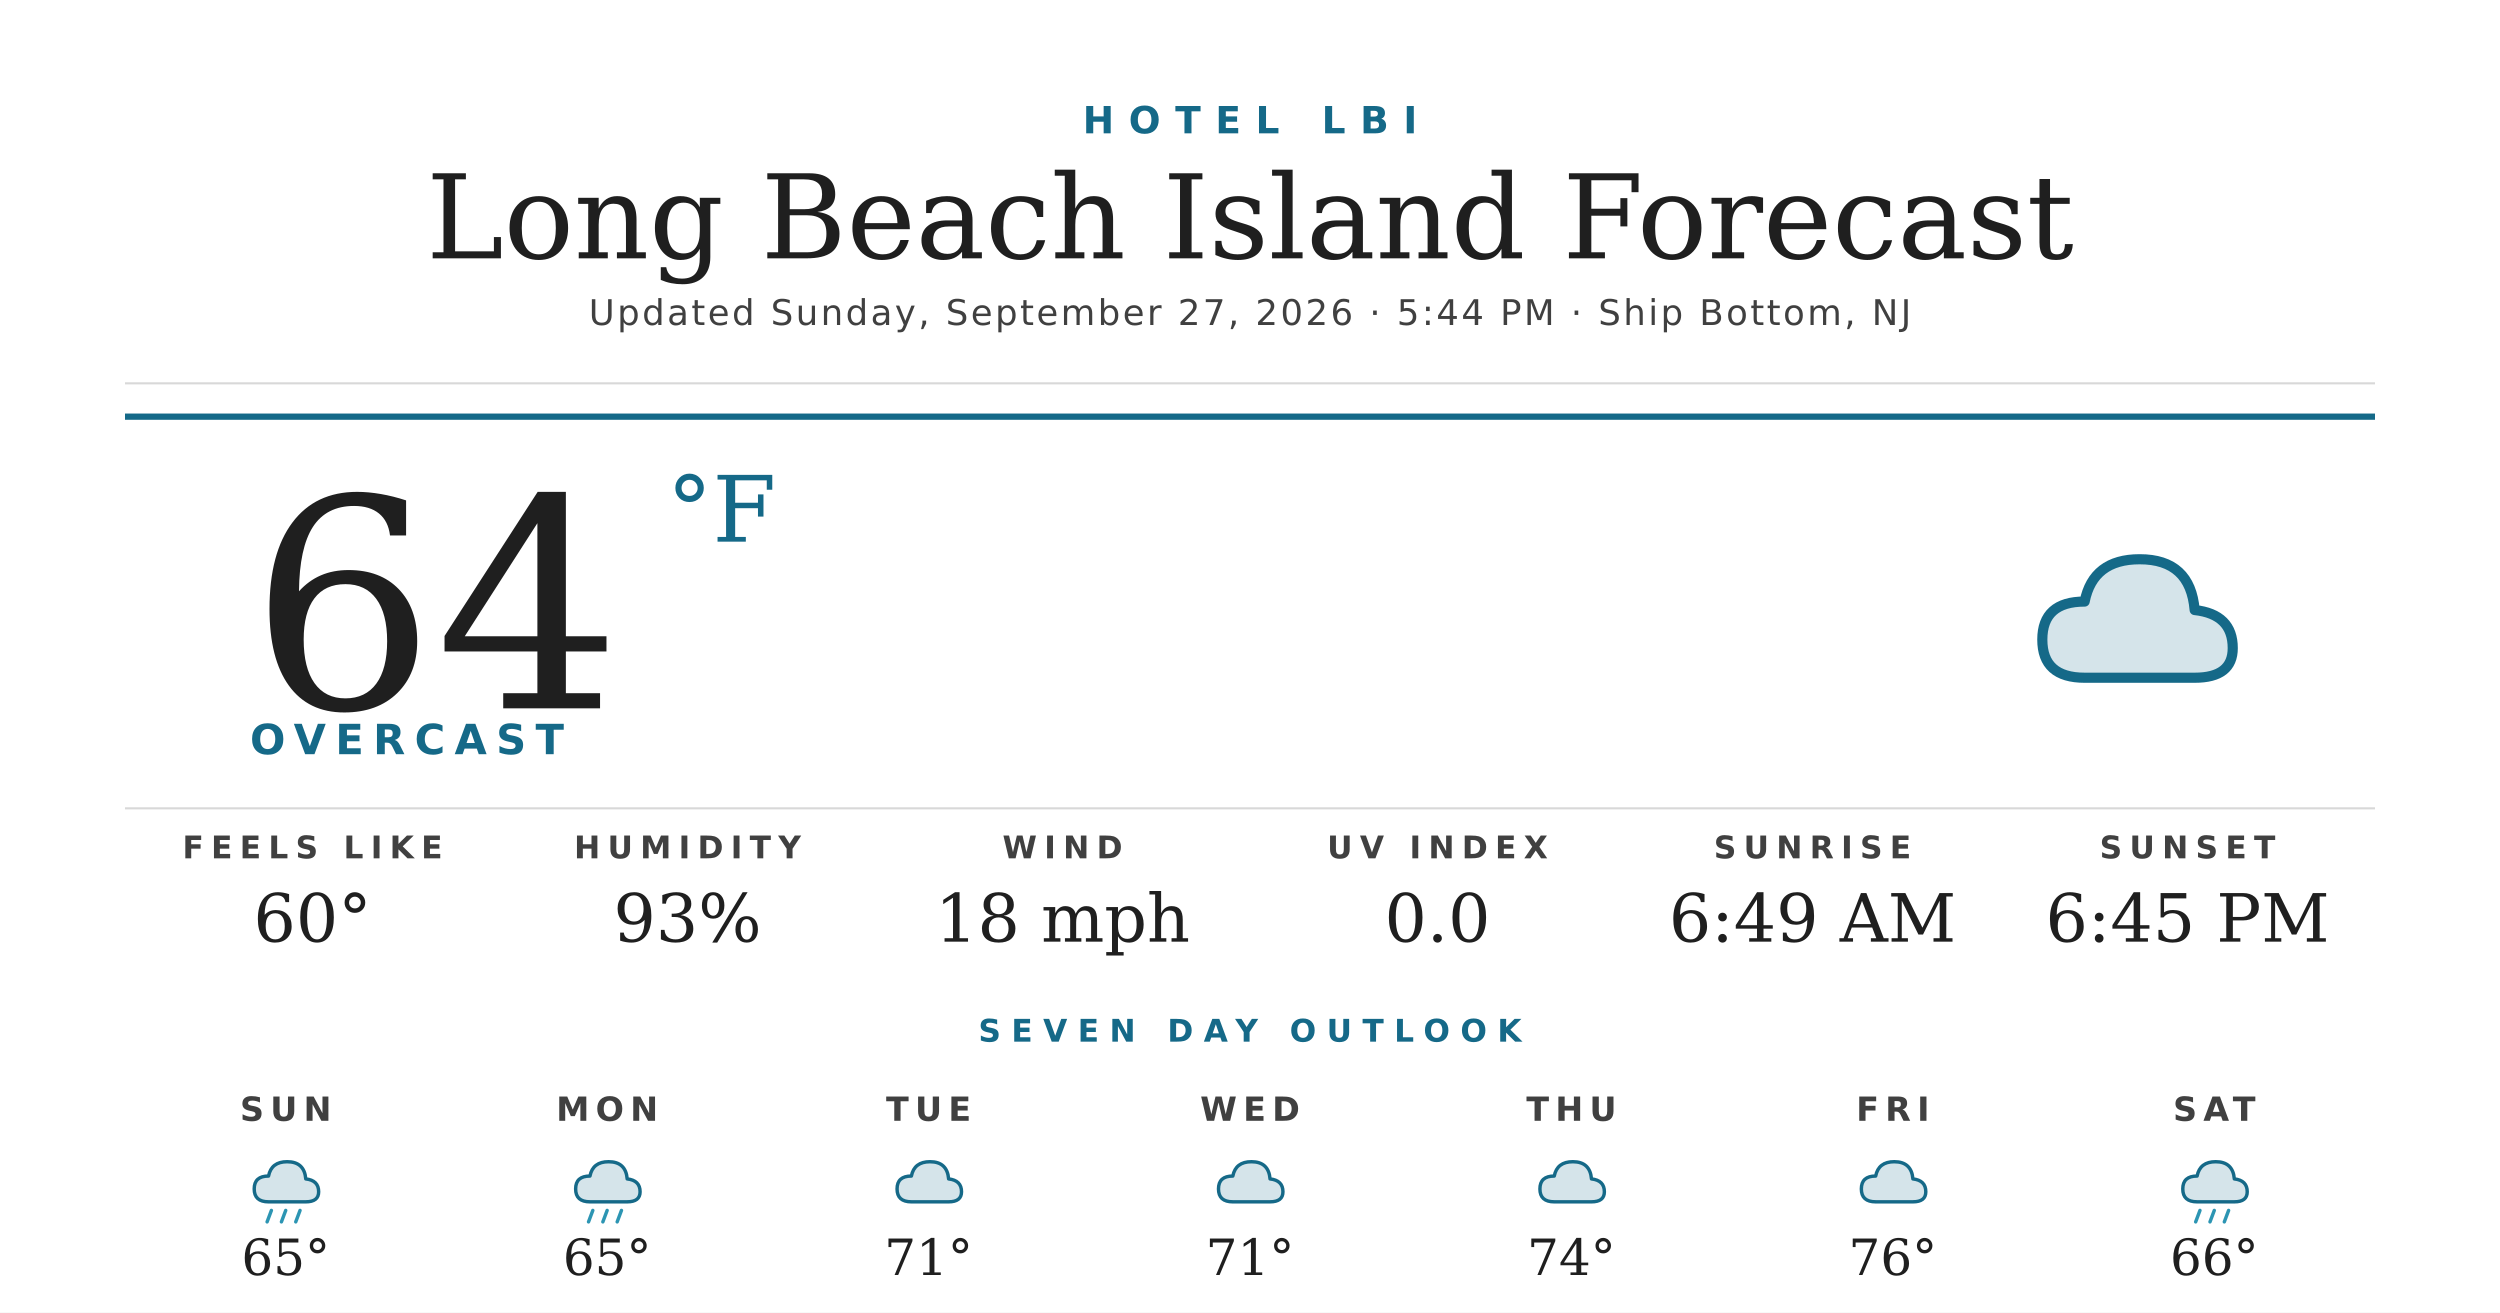
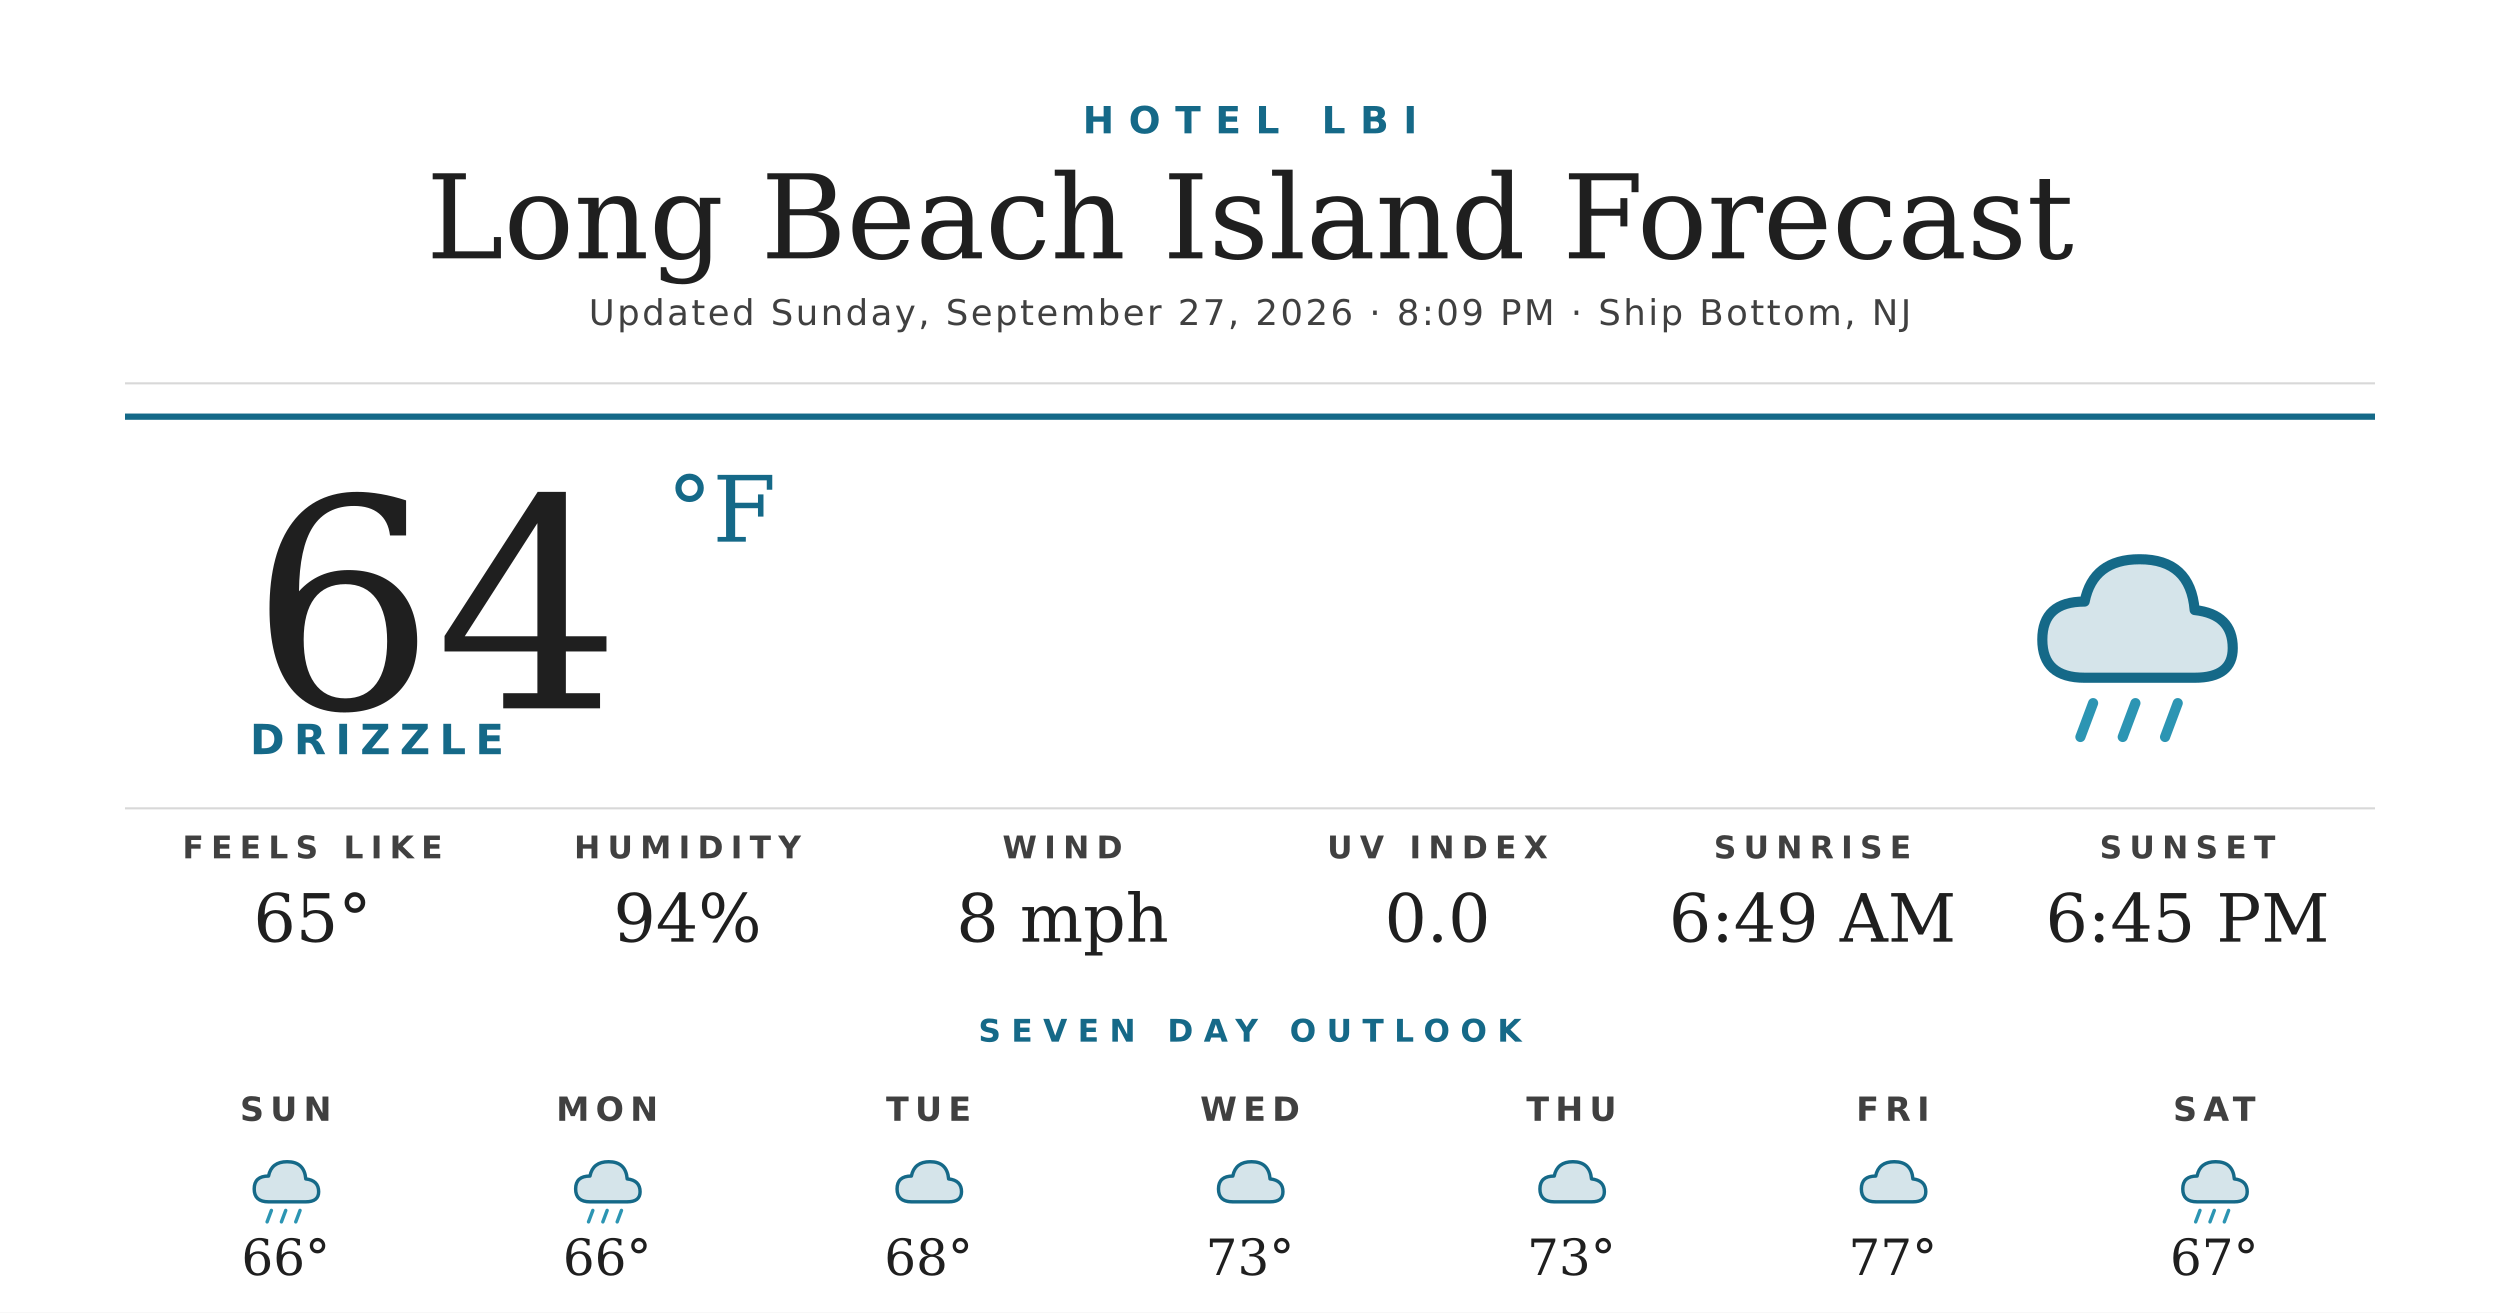
<svg xmlns="http://www.w3.org/2000/svg" width="1200" height="630" viewBox="0 0 1200 630">
  <rect width="1200" height="630" fill="#ffffff" />
  <text x="600" y="64" text-anchor="middle" font-family="'Montserrat Bold', 'Montserrat', 'DejaVu Sans', Helvetica, Arial, sans-serif" font-size="18" font-weight="700" fill="#156988" letter-spacing="7">HOTEL LBI</text>
  <text x="600" y="124" text-anchor="middle" font-family="'Prata', 'DejaVu Serif', Georgia, serif" font-size="56" fill="#1f1f1f">Long Beach Island Forecast</text>
-   <text x="600" y="156" text-anchor="middle" font-family="'Montserrat', 'DejaVu Sans', Helvetica, Arial, sans-serif" font-size="17" font-weight="500" fill="#404040" letter-spacing="1.2">Updated Sunday, September 27, 2026 · 5:44 PM · Ship Bottom, NJ</text>
+   <text x="600" y="156" text-anchor="middle" font-family="'Montserrat', 'DejaVu Sans', Helvetica, Arial, sans-serif" font-size="17" font-weight="500" fill="#404040" letter-spacing="1.2">Updated Sunday, September 27, 2026 · 8:09 PM · Ship Bottom, NJ</text>
  <line x1="60" y1="184" x2="1140" y2="184" stroke="#d8d8d8" stroke-width="1" />
  <line x1="60" y1="200" x2="1140" y2="200" stroke="#156988" stroke-width="3" />
  <text x="120" y="340" font-family="'Prata', 'DejaVu Serif', Georgia, serif" font-size="140" fill="#1f1f1f">64</text>
  <text x="320" y="260" font-family="'Prata', 'DejaVu Serif', Georgia, serif" font-size="44" fill="#156988">°F</text>
-   <text x="120" y="362" font-family="'Montserrat Bold', 'Montserrat', 'DejaVu Sans', Helvetica, Arial, sans-serif" font-size="20" font-weight="700" fill="#156988" letter-spacing="4.5">OVERCAST</text>
+   <text x="120" y="362" font-family="'Montserrat Bold', 'Montserrat', 'DejaVu Sans', Helvetica, Arial, sans-serif" font-size="20" font-weight="700" fill="#156988" letter-spacing="4.5">DRIZZLE</text>
  <g transform="translate(960,240) scale(2.03125)">
    <path d="M20 42 Q10 42 10 33 Q10 24 20 24 Q22 14 33 14 Q45 14 46 26 Q55 27 55 35 Q55 42 46 42 Z" fill="#156988" opacity="0.18" />
    <path d="M20 42 Q10 42 10 33 Q10 24 20 24 Q22 14 33 14 Q45 14 46 26 Q55 27 55 35 Q55 42 46 42 Z" fill="none" stroke="#156988" stroke-width="2.4" stroke-linejoin="round" />
+     <g stroke="#2C95B3" stroke-width="2.4" stroke-linecap="round">
+       <line x1="22" y1="48" x2="19" y2="56" />
+       <line x1="32" y1="48" x2="29" y2="56" />
+       <line x1="42" y1="48" x2="39" y2="56" />
+     </g>
  </g>
  <line x1="60" y1="388" x2="1140" y2="388" stroke="#d8d8d8" stroke-width="1" />
  <text x="150" y="412" text-anchor="middle" font-family="'Montserrat Bold', 'Montserrat', 'DejaVu Sans', Helvetica, Arial, sans-serif" font-size="15" font-weight="700" fill="#404040" letter-spacing="3.5">FEELS LIKE</text>
-   <text x="150" y="452" text-anchor="middle" font-family="'Prata', 'DejaVu Serif', Georgia, serif" font-size="32" fill="#1f1f1f">60°</text>
+   <text x="150" y="452" text-anchor="middle" font-family="'Prata', 'DejaVu Serif', Georgia, serif" font-size="32" fill="#1f1f1f">65°</text>
  <text x="330" y="412" text-anchor="middle" font-family="'Montserrat Bold', 'Montserrat', 'DejaVu Sans', Helvetica, Arial, sans-serif" font-size="15" font-weight="700" fill="#404040" letter-spacing="3.5">HUMIDITY</text>
-   <text x="330" y="452" text-anchor="middle" font-family="'Prata', 'DejaVu Serif', Georgia, serif" font-size="32" fill="#1f1f1f">93%</text>
+   <text x="330" y="452" text-anchor="middle" font-family="'Prata', 'DejaVu Serif', Georgia, serif" font-size="32" fill="#1f1f1f">94%</text>
  <text x="510" y="412" text-anchor="middle" font-family="'Montserrat Bold', 'Montserrat', 'DejaVu Sans', Helvetica, Arial, sans-serif" font-size="15" font-weight="700" fill="#404040" letter-spacing="3.5">WIND</text>
-   <text x="510" y="452" text-anchor="middle" font-family="'Prata', 'DejaVu Serif', Georgia, serif" font-size="32" fill="#1f1f1f">18 mph</text>
+   <text x="510" y="452" text-anchor="middle" font-family="'Prata', 'DejaVu Serif', Georgia, serif" font-size="32" fill="#1f1f1f">8 mph</text>
  <text x="690" y="412" text-anchor="middle" font-family="'Montserrat Bold', 'Montserrat', 'DejaVu Sans', Helvetica, Arial, sans-serif" font-size="15" font-weight="700" fill="#404040" letter-spacing="3.5">UV INDEX</text>
  <text x="690" y="452" text-anchor="middle" font-family="'Prata', 'DejaVu Serif', Georgia, serif" font-size="32" fill="#1f1f1f">0.0</text>
  <text x="870" y="412" text-anchor="middle" font-family="'Montserrat Bold', 'Montserrat', 'DejaVu Sans', Helvetica, Arial, sans-serif" font-size="15" font-weight="700" fill="#404040" letter-spacing="3.5">SUNRISE</text>
  <text x="870" y="452" text-anchor="middle" font-family="'Prata', 'DejaVu Serif', Georgia, serif" font-size="32" fill="#1f1f1f">6:49 AM</text>
  <text x="1050" y="412" text-anchor="middle" font-family="'Montserrat Bold', 'Montserrat', 'DejaVu Sans', Helvetica, Arial, sans-serif" font-size="15" font-weight="700" fill="#404040" letter-spacing="3.5">SUNSET</text>
  <text x="1050" y="452" text-anchor="middle" font-family="'Prata', 'DejaVu Serif', Georgia, serif" font-size="32" fill="#1f1f1f">6:45 PM</text>
  <text x="600" y="500" text-anchor="middle" font-family="'Montserrat Bold', 'Montserrat', 'DejaVu Sans', Helvetica, Arial, sans-serif" font-size="15" font-weight="700" fill="#156988" letter-spacing="5">SEVEN DAY OUTLOOK</text>
  <text x="137.143" y="538" text-anchor="middle" font-family="'Montserrat Bold', 'Montserrat', 'DejaVu Sans', Helvetica, Arial, sans-serif" font-size="16" font-weight="700" fill="#404040" letter-spacing="3">SUN</text>
  <g transform="translate(115.1429,548) scale(0.6875)">
    <path d="M20 42 Q10 42 10 33 Q10 24 20 24 Q22 14 33 14 Q45 14 46 26 Q55 27 55 35 Q55 42 46 42 Z" fill="#156988" opacity="0.18" />
    <path d="M20 42 Q10 42 10 33 Q10 24 20 24 Q22 14 33 14 Q45 14 46 26 Q55 27 55 35 Q55 42 46 42 Z" fill="none" stroke="#156988" stroke-width="2.4" stroke-linejoin="round" />
    <g stroke="#2C95B3" stroke-width="2.4" stroke-linecap="round">
      <line x1="22" y1="48" x2="19" y2="56" />
      <line x1="32" y1="48" x2="29" y2="56" />
      <line x1="42" y1="48" x2="39" y2="56" />
    </g>
  </g>
-   <text x="137.143" y="612" text-anchor="middle" font-family="'Prata', 'DejaVu Serif', Georgia, serif" font-size="24" fill="#1f1f1f">65°</text>
+   <text x="137.143" y="612" text-anchor="middle" font-family="'Prata', 'DejaVu Serif', Georgia, serif" font-size="24" fill="#1f1f1f">66°</text>
  <text x="291.429" y="538" text-anchor="middle" font-family="'Montserrat Bold', 'Montserrat', 'DejaVu Sans', Helvetica, Arial, sans-serif" font-size="16" font-weight="700" fill="#404040" letter-spacing="3">MON</text>
  <g transform="translate(269.4286,548) scale(0.6875)">
    <path d="M20 42 Q10 42 10 33 Q10 24 20 24 Q22 14 33 14 Q45 14 46 26 Q55 27 55 35 Q55 42 46 42 Z" fill="#156988" opacity="0.18" />
    <path d="M20 42 Q10 42 10 33 Q10 24 20 24 Q22 14 33 14 Q45 14 46 26 Q55 27 55 35 Q55 42 46 42 Z" fill="none" stroke="#156988" stroke-width="2.4" stroke-linejoin="round" />
    <g stroke="#2C95B3" stroke-width="2.4" stroke-linecap="round">
      <line x1="22" y1="48" x2="19" y2="56" />
      <line x1="32" y1="48" x2="29" y2="56" />
      <line x1="42" y1="48" x2="39" y2="56" />
    </g>
  </g>
-   <text x="291.429" y="612" text-anchor="middle" font-family="'Prata', 'DejaVu Serif', Georgia, serif" font-size="24" fill="#1f1f1f">65°</text>
+   <text x="291.429" y="612" text-anchor="middle" font-family="'Prata', 'DejaVu Serif', Georgia, serif" font-size="24" fill="#1f1f1f">66°</text>
  <text x="445.714" y="538" text-anchor="middle" font-family="'Montserrat Bold', 'Montserrat', 'DejaVu Sans', Helvetica, Arial, sans-serif" font-size="16" font-weight="700" fill="#404040" letter-spacing="3">TUE</text>
  <g transform="translate(423.7143,548) scale(0.6875)">
    <path d="M20 42 Q10 42 10 33 Q10 24 20 24 Q22 14 33 14 Q45 14 46 26 Q55 27 55 35 Q55 42 46 42 Z" fill="#156988" opacity="0.18" />
    <path d="M20 42 Q10 42 10 33 Q10 24 20 24 Q22 14 33 14 Q45 14 46 26 Q55 27 55 35 Q55 42 46 42 Z" fill="none" stroke="#156988" stroke-width="2.4" stroke-linejoin="round" />
  </g>
-   <text x="445.714" y="612" text-anchor="middle" font-family="'Prata', 'DejaVu Serif', Georgia, serif" font-size="24" fill="#1f1f1f">71°</text>
+   <text x="445.714" y="612" text-anchor="middle" font-family="'Prata', 'DejaVu Serif', Georgia, serif" font-size="24" fill="#1f1f1f">68°</text>
  <text x="600" y="538" text-anchor="middle" font-family="'Montserrat Bold', 'Montserrat', 'DejaVu Sans', Helvetica, Arial, sans-serif" font-size="16" font-weight="700" fill="#404040" letter-spacing="3">WED</text>
  <g transform="translate(578,548) scale(0.6875)">
    <path d="M20 42 Q10 42 10 33 Q10 24 20 24 Q22 14 33 14 Q45 14 46 26 Q55 27 55 35 Q55 42 46 42 Z" fill="#156988" opacity="0.18" />
    <path d="M20 42 Q10 42 10 33 Q10 24 20 24 Q22 14 33 14 Q45 14 46 26 Q55 27 55 35 Q55 42 46 42 Z" fill="none" stroke="#156988" stroke-width="2.4" stroke-linejoin="round" />
  </g>
-   <text x="600" y="612" text-anchor="middle" font-family="'Prata', 'DejaVu Serif', Georgia, serif" font-size="24" fill="#1f1f1f">71°</text>
+   <text x="600" y="612" text-anchor="middle" font-family="'Prata', 'DejaVu Serif', Georgia, serif" font-size="24" fill="#1f1f1f">73°</text>
  <text x="754.286" y="538" text-anchor="middle" font-family="'Montserrat Bold', 'Montserrat', 'DejaVu Sans', Helvetica, Arial, sans-serif" font-size="16" font-weight="700" fill="#404040" letter-spacing="3">THU</text>
  <g transform="translate(732.2857,548) scale(0.6875)">
    <path d="M20 42 Q10 42 10 33 Q10 24 20 24 Q22 14 33 14 Q45 14 46 26 Q55 27 55 35 Q55 42 46 42 Z" fill="#156988" opacity="0.18" />
    <path d="M20 42 Q10 42 10 33 Q10 24 20 24 Q22 14 33 14 Q45 14 46 26 Q55 27 55 35 Q55 42 46 42 Z" fill="none" stroke="#156988" stroke-width="2.4" stroke-linejoin="round" />
  </g>
-   <text x="754.286" y="612" text-anchor="middle" font-family="'Prata', 'DejaVu Serif', Georgia, serif" font-size="24" fill="#1f1f1f">74°</text>
+   <text x="754.286" y="612" text-anchor="middle" font-family="'Prata', 'DejaVu Serif', Georgia, serif" font-size="24" fill="#1f1f1f">73°</text>
  <text x="908.571" y="538" text-anchor="middle" font-family="'Montserrat Bold', 'Montserrat', 'DejaVu Sans', Helvetica, Arial, sans-serif" font-size="16" font-weight="700" fill="#404040" letter-spacing="3">FRI</text>
  <g transform="translate(886.5714,548) scale(0.6875)">
    <path d="M20 42 Q10 42 10 33 Q10 24 20 24 Q22 14 33 14 Q45 14 46 26 Q55 27 55 35 Q55 42 46 42 Z" fill="#156988" opacity="0.18" />
    <path d="M20 42 Q10 42 10 33 Q10 24 20 24 Q22 14 33 14 Q45 14 46 26 Q55 27 55 35 Q55 42 46 42 Z" fill="none" stroke="#156988" stroke-width="2.4" stroke-linejoin="round" />
  </g>
-   <text x="908.571" y="612" text-anchor="middle" font-family="'Prata', 'DejaVu Serif', Georgia, serif" font-size="24" fill="#1f1f1f">76°</text>
+   <text x="908.571" y="612" text-anchor="middle" font-family="'Prata', 'DejaVu Serif', Georgia, serif" font-size="24" fill="#1f1f1f">77°</text>
  <text x="1062.857" y="538" text-anchor="middle" font-family="'Montserrat Bold', 'Montserrat', 'DejaVu Sans', Helvetica, Arial, sans-serif" font-size="16" font-weight="700" fill="#404040" letter-spacing="3">SAT</text>
  <g transform="translate(1040.857,548) scale(0.6875)">
    <path d="M20 42 Q10 42 10 33 Q10 24 20 24 Q22 14 33 14 Q45 14 46 26 Q55 27 55 35 Q55 42 46 42 Z" fill="#156988" opacity="0.18" />
    <path d="M20 42 Q10 42 10 33 Q10 24 20 24 Q22 14 33 14 Q45 14 46 26 Q55 27 55 35 Q55 42 46 42 Z" fill="none" stroke="#156988" stroke-width="2.4" stroke-linejoin="round" />
    <g stroke="#2C95B3" stroke-width="2.4" stroke-linecap="round">
      <line x1="22" y1="48" x2="19" y2="56" />
      <line x1="32" y1="48" x2="29" y2="56" />
      <line x1="42" y1="48" x2="39" y2="56" />
    </g>
  </g>
-   <text x="1062.857" y="612" text-anchor="middle" font-family="'Prata', 'DejaVu Serif', Georgia, serif" font-size="24" fill="#1f1f1f">66°</text>
+   <text x="1062.857" y="612" text-anchor="middle" font-family="'Prata', 'DejaVu Serif', Georgia, serif" font-size="24" fill="#1f1f1f">67°</text>
</svg>
